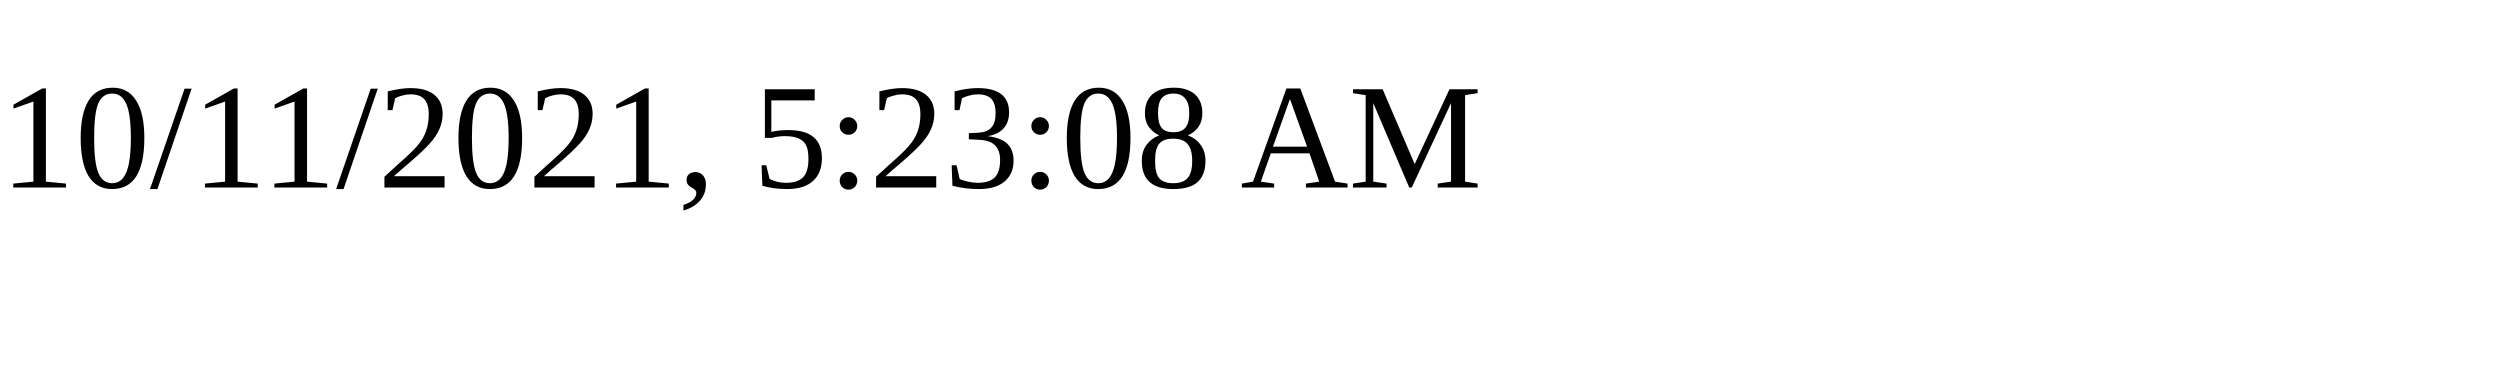
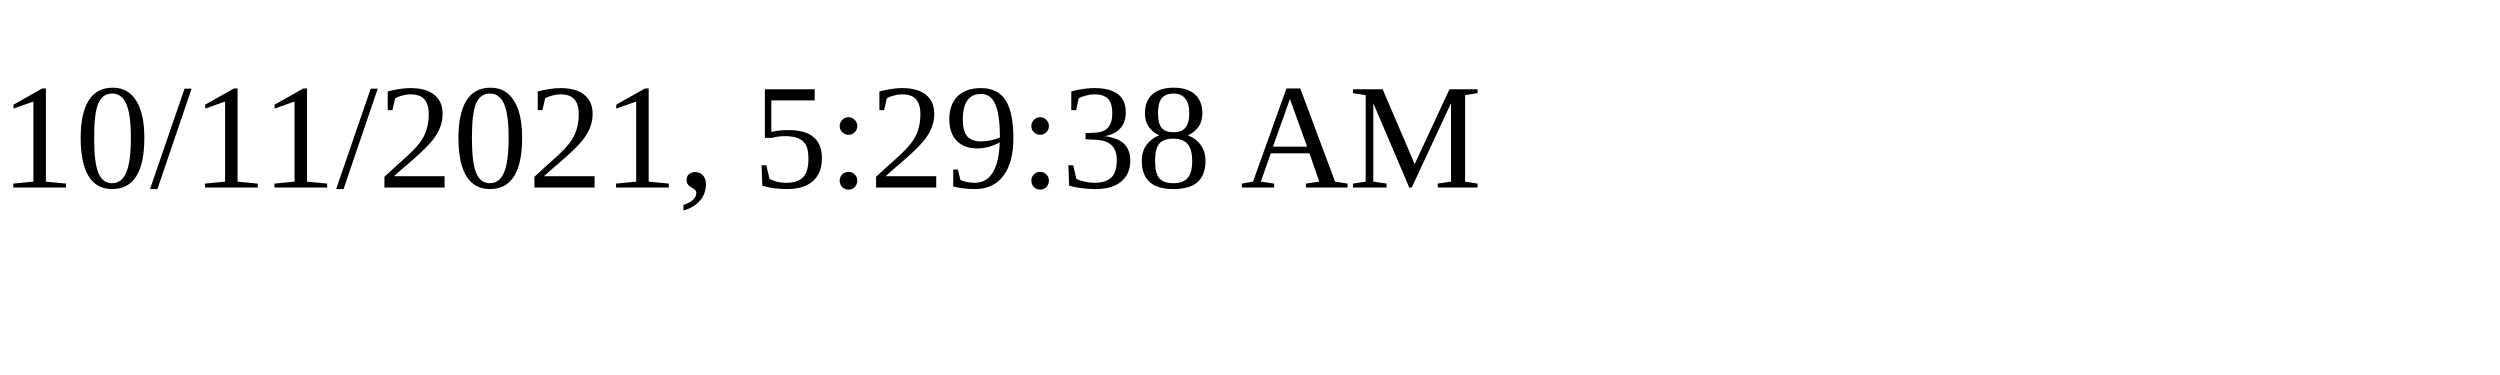
<svg xmlns="http://www.w3.org/2000/svg" height="30" width="200">
-   <text x="0" y="15">10/11/2021, 5:23:08 AM</text>
+   <text x="0" y="15">10/11/2021, 5:29:38 AM</text>
</svg>
